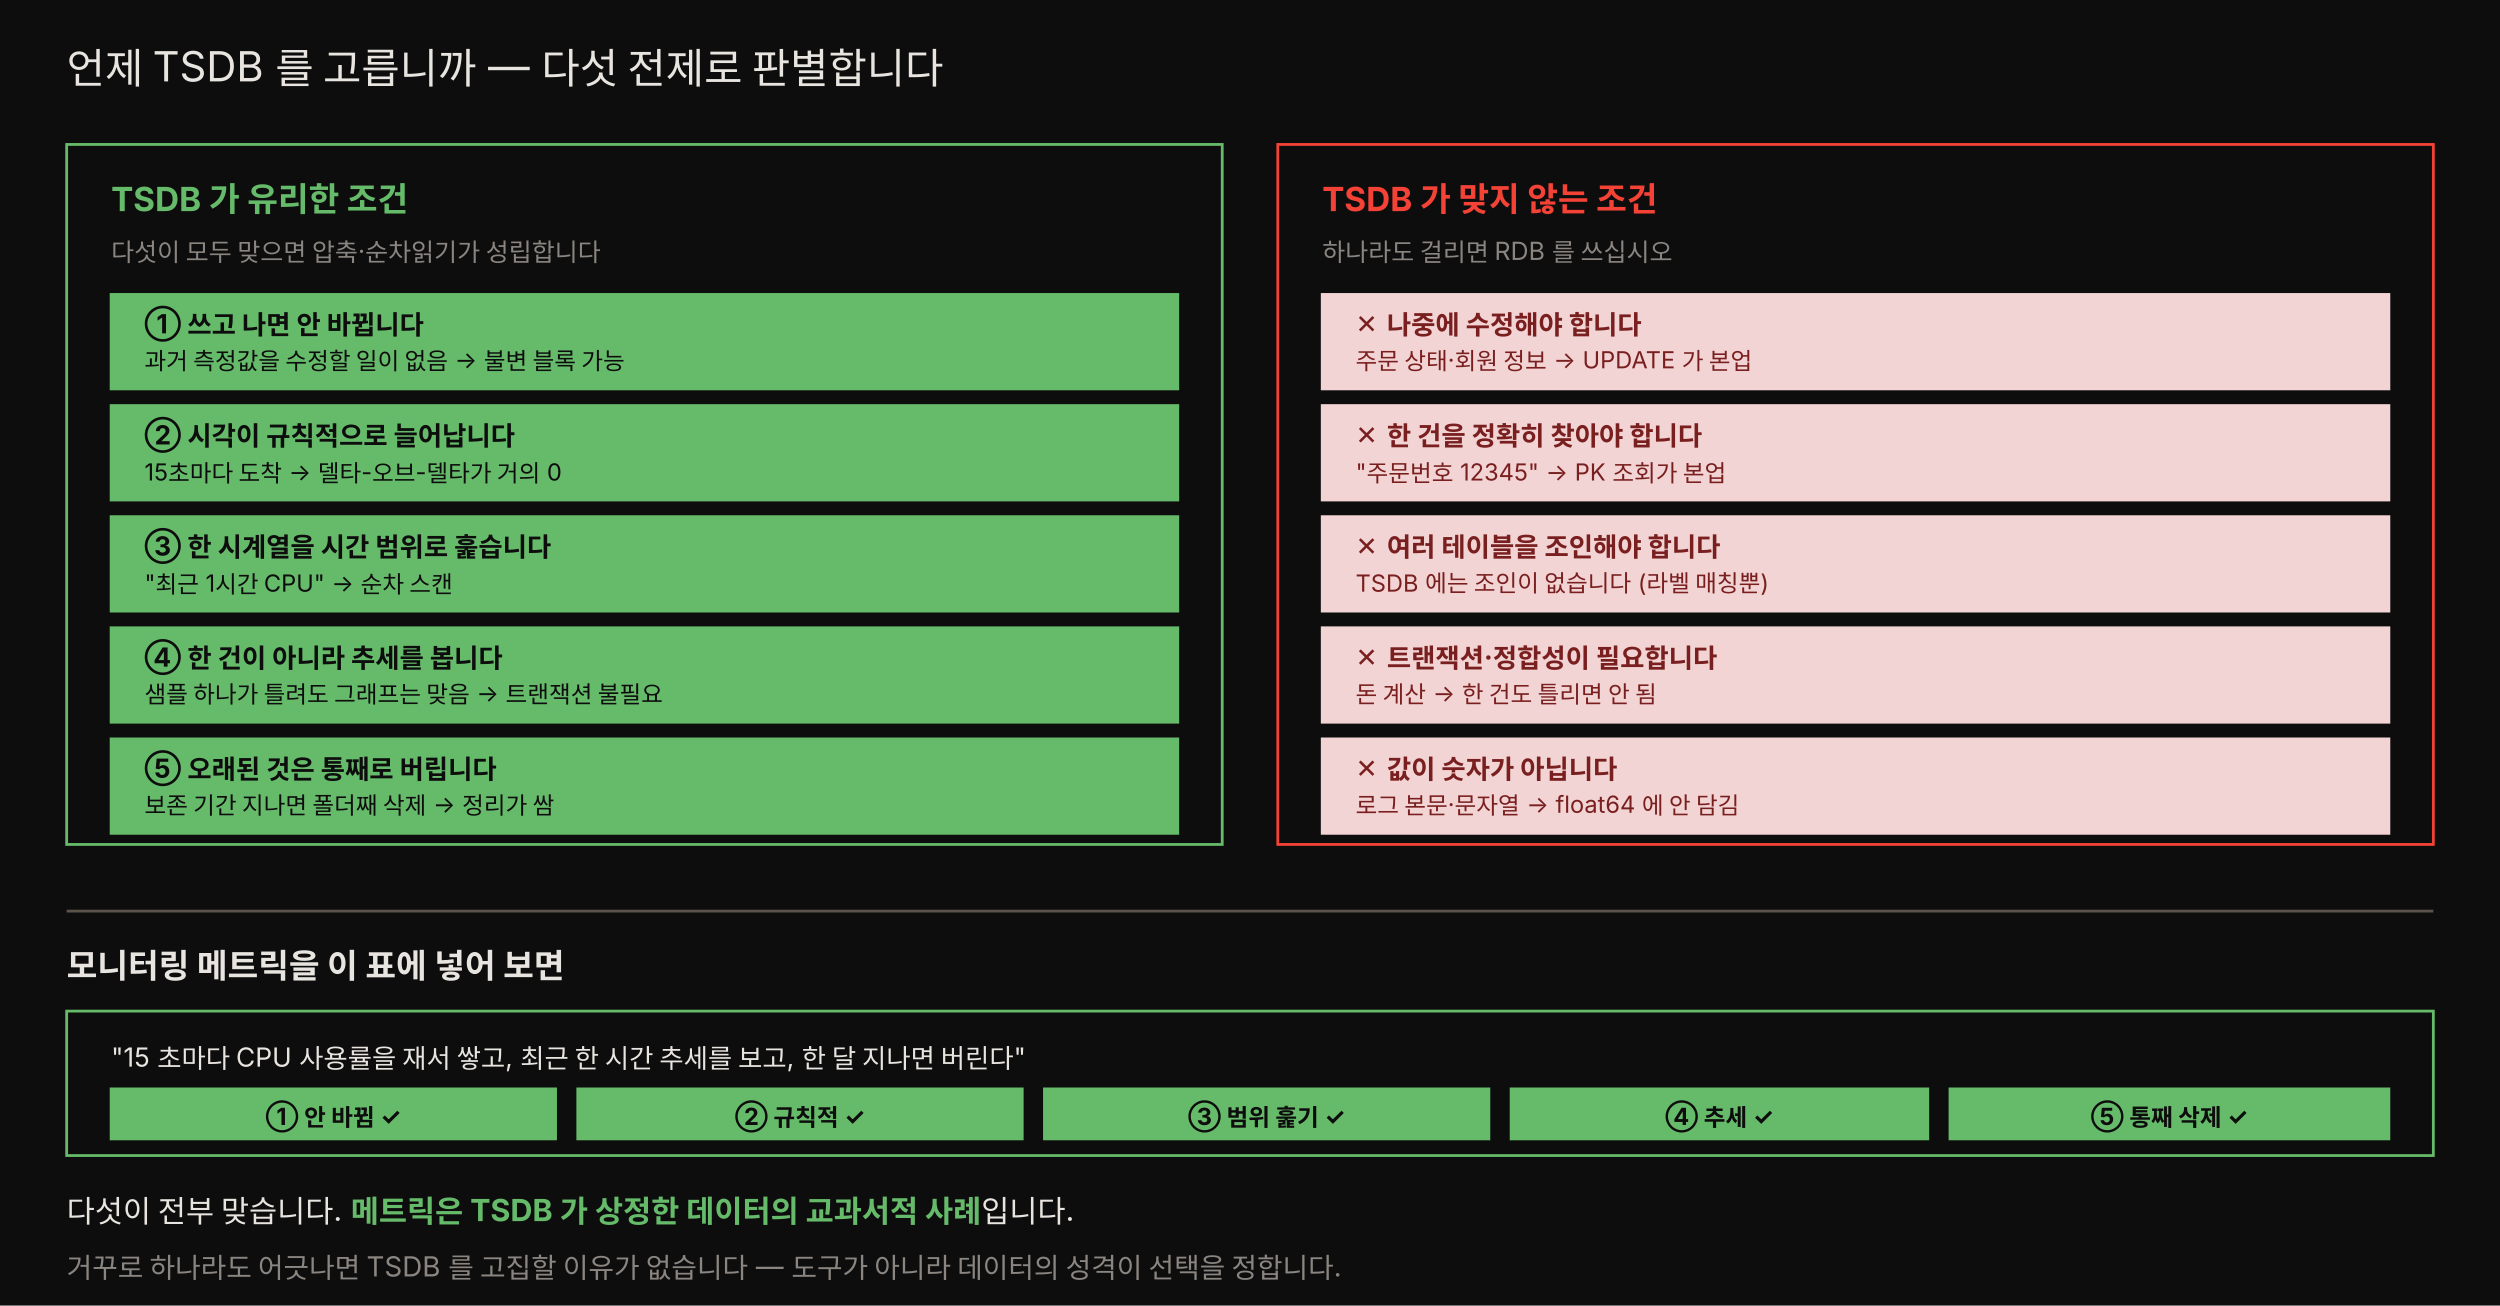
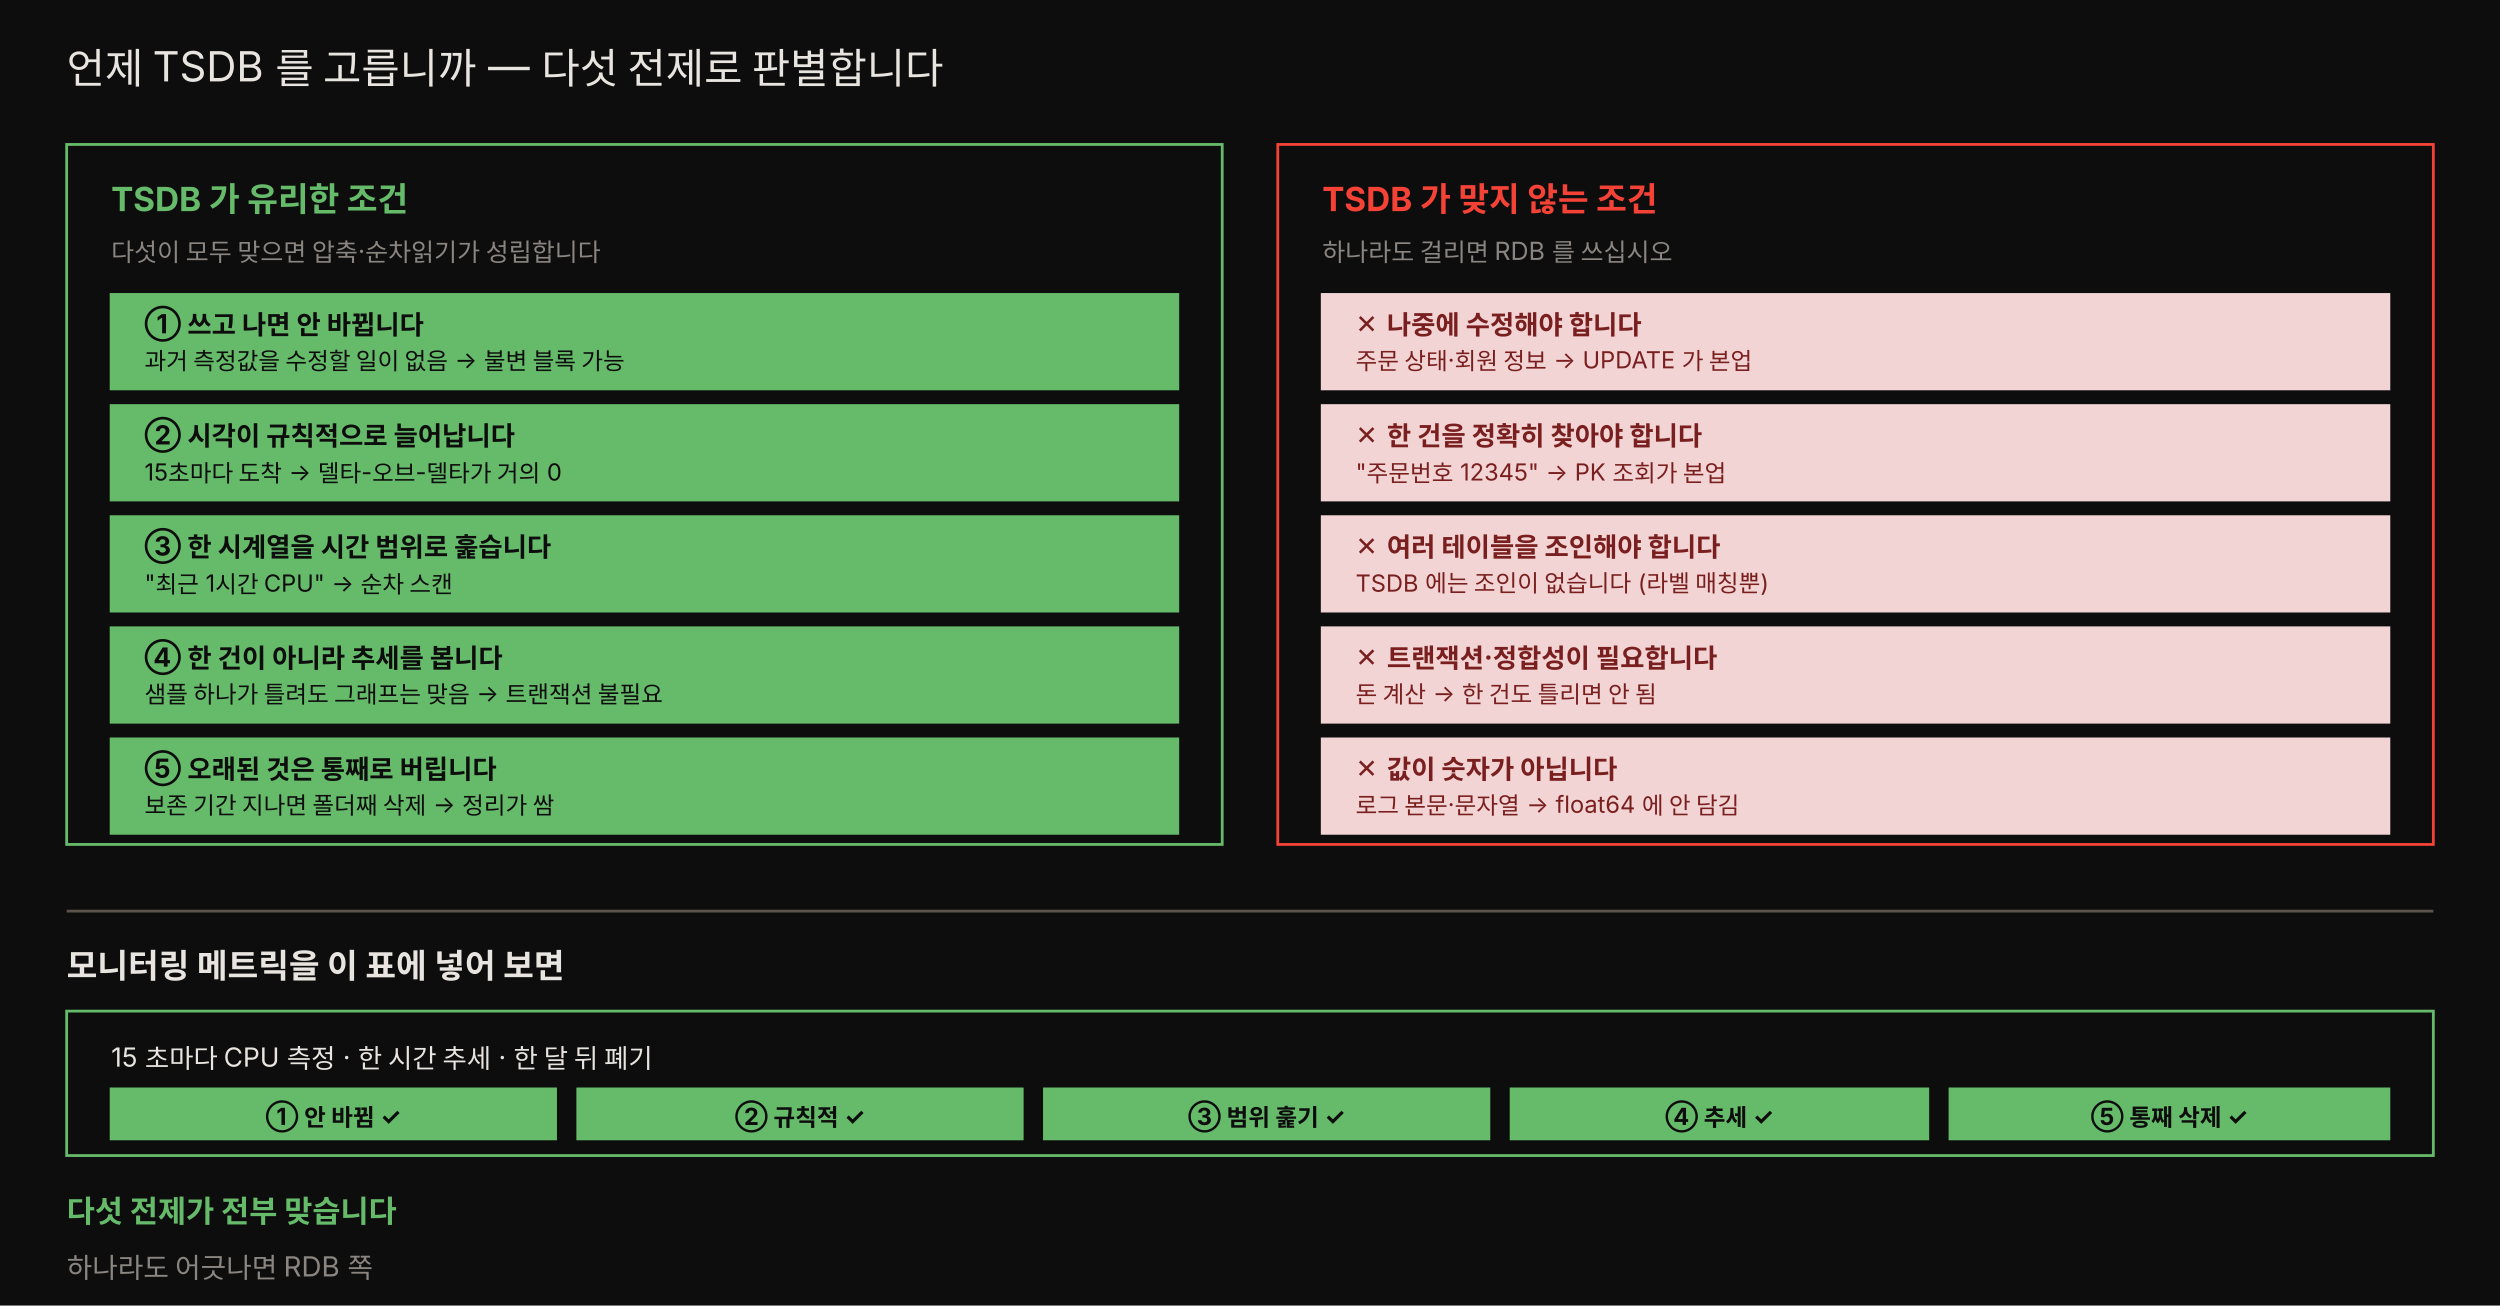
<svg xmlns="http://www.w3.org/2000/svg" viewBox="0 0 900 470" width="100%" role="img" font-family="'Pretendard', -apple-system, 'Noto Sans KR', sans-serif">
  <rect x="0" y="0" width="900" height="470" fill="#0d0d0d" />
  <text x="24" y="30" fill="#e8e4df" font-size="15">언제 TSDB 를 고릅니까 — 다섯 전제로 판별합니다</text>
  <rect x="24" y="52" width="416" height="252" fill="#0d0d0d" stroke="#66bb6a" />
  <text x="40" y="76" fill="#66bb6a" font-size="12" font-weight="700">TSDB 가 유리한 조건</text>
  <text x="40" y="94" fill="rgb(138,133,128)" font-size="9">다섯이 모두 맞으면 압축·순차읽기가 성립합니다</text>
  <rect x="40" y="106" width="384" height="34" fill="#66bb6a" stroke="#66bb6a" />
  <text x="52" y="120" style="fill:#0d0d0d" font-size="9.5" font-weight="700">① 쓰고 나면 안 바뀝니다</text>
  <text x="52" y="133" style="fill:#0d0d0d" font-size="8.5">과거 측정값을 수정할 일이 없음 → 불변 블록 가능</text>
  <rect x="40" y="146" width="384" height="34" fill="#66bb6a" stroke="#66bb6a" />
  <text x="52" y="160" style="fill:#0d0d0d" font-size="9.5" font-weight="700">② 시각이 규칙적으로 늘어납니다</text>
  <text x="52" y="173" style="fill:#0d0d0d" font-size="8.5">15초마다 도착 → 델타-오브-델타가 거의 0</text>
  <rect x="40" y="186" width="384" height="34" fill="#66bb6a" stroke="#66bb6a" />
  <text x="52" y="200" style="fill:#0d0d0d" font-size="9.5" font-weight="700">③ 한 시계열을 시간 범위로 훑습니다</text>
  <text x="52" y="213" style="fill:#0d0d0d" font-size="8.5">"최근 1시간 CPU" → 순차 스캔</text>
  <rect x="40" y="226" width="384" height="34" fill="#66bb6a" stroke="#66bb6a" />
  <text x="52" y="240" style="fill:#0d0d0d" font-size="9.5" font-weight="700">④ 한 건이 아니라 추세를 봅니다</text>
  <text x="52" y="253" style="fill:#0d0d0d" font-size="8.5">샘플 하나가 틀려도 그래프는 맞음 → 트랜잭션 불필요</text>
  <rect x="40" y="266" width="384" height="34" fill="#66bb6a" stroke="#66bb6a" />
  <text x="52" y="280" style="fill:#0d0d0d" font-size="9.5" font-weight="700">⑤ 오래된 것은 통째로 버립니다</text>
  <text x="52" y="293" style="fill:#0d0d0d" font-size="8.5">보존 기간 지나면 폴더째 삭제 → 정리가 쌈</text>
  <rect x="460" y="52" width="416" height="252" fill="#0d0d0d" stroke="#f44336" />
  <text x="476" y="76" fill="#f44336" font-size="12" font-weight="700">TSDB 가 맞지 않는 조건</text>
  <text x="476" y="94" fill="rgb(138,133,128)" font-size="9">하나라도 걸리면 RDB 를 쓰십시오</text>
  <rect x="476" y="106" width="384" height="34" fill="#f2d4d4" stroke="#f2d4d4" />
  <text x="488" y="120" style="fill:#7a1f1f" font-size="9.5" font-weight="700">✕ 나중에 수정해야 합니다</text>
  <text x="488" y="133" style="fill:#7a1f1f" font-size="8.5">주문 상태·회원 정보 → UPDATE 가 본업</text>
  <rect x="476" y="146" width="384" height="34" fill="#f2d4d4" stroke="#f2d4d4" />
  <text x="488" y="160" style="fill:#7a1f1f" font-size="9.5" font-weight="700">✕ 한 건을 정확히 찾아야 합니다</text>
  <text x="488" y="173" style="fill:#7a1f1f" font-size="8.5">"주문번호 12345" → PK 조회가 본업</text>
  <rect x="476" y="186" width="384" height="34" fill="#f2d4d4" stroke="#f2d4d4" />
  <text x="488" y="200" style="fill:#7a1f1f" font-size="9.5" font-weight="700">✕ 여러 테이블을 조인해야 합니다</text>
  <text x="488" y="213" style="fill:#7a1f1f" font-size="8.5">TSDB 에는 조인이 없습니다 (라벨 매칭뿐)</text>
  <rect x="476" y="226" width="384" height="34" fill="#f2d4d4" stroke="#f2d4d4" />
  <text x="488" y="240" style="fill:#7a1f1f" font-size="9.5" font-weight="700">✕ 트랜잭션·정합성이 필요합니다</text>
  <text x="488" y="253" style="fill:#7a1f1f" font-size="8.5">돈 계산 → 한 건도 틀리면 안 됨</text>
  <rect x="476" y="266" width="384" height="34" fill="#f2d4d4" stroke="#f2d4d4" />
  <text x="488" y="280" style="fill:#7a1f1f" font-size="9.5" font-weight="700">✕ 값이 숫자가 아닙니다</text>
  <text x="488" y="293" style="fill:#7a1f1f" font-size="8.5">로그 본문·문자열 → float64 에 안 담김</text>
  <line x1="24" y1="328" x2="876" y2="328" stroke="rgb(92,84,74)" />
  <text x="24" y="352" fill="#e8e4df" font-size="12" font-weight="700">모니터링 메트릭을 이 표에 넣어 보면</text>
  <rect x="24" y="364" width="852" height="52" fill="#0d0d0d" stroke="#66bb6a" />
-   <text x="40" y="384" fill="#e8e4df" font-size="9.5">"15 초마다 CPU 사용률을 재서 쌓고, 최근 한 시간 추세를 보고, 한 달 지나면 버린다"</text>
+   <text x="40" y="384" fill="#e8e4df" font-size="9.5">15 초마다 CPU 측정 · 한 시간 추세 · 한 달 뒤 폐기</text>
  <rect x="40" y="392" width="160" height="18" fill="#66bb6a" stroke="#66bb6a" />
  <text x="120" y="405" style="fill:#0d0d0d" font-size="8.5" text-anchor="middle" font-weight="700">① 안 바뀜 ✓</text>
  <rect x="208" y="392" width="160" height="18" fill="#66bb6a" stroke="#66bb6a" />
  <text x="288" y="405" style="fill:#0d0d0d" font-size="8.5" text-anchor="middle" font-weight="700">② 규칙적 ✓</text>
  <rect x="376" y="392" width="160" height="18" fill="#66bb6a" stroke="#66bb6a" />
  <text x="456" y="405" style="fill:#0d0d0d" font-size="8.5" text-anchor="middle" font-weight="700">③ 범위 훑기 ✓</text>
  <rect x="544" y="392" width="150" height="18" fill="#66bb6a" stroke="#66bb6a" />
  <text x="619" y="405" style="fill:#0d0d0d" font-size="8.5" text-anchor="middle" font-weight="700">④ 추세 ✓</text>
  <rect x="702" y="392" width="158" height="18" fill="#66bb6a" stroke="#66bb6a" />
  <text x="781" y="405" style="fill:#0d0d0d" font-size="8.5" text-anchor="middle" font-weight="700">⑤ 통째 삭제 ✓</text>
-   <text x="24" y="440" fill="#e8e4df" font-size="11">다섯이 전부 맞습니다. <tspan fill="#66bb6a" font-weight="700">메트릭은 TSDB 가 상정한 데이터의 교과서적 사례</tspan>입니다.</text>
-   <text x="24" y="460" fill="rgb(138,133,128)" font-size="10">거꾸로 하나라도 어긋나면 TSDB 를 고집할 이유가 없습니다 — 도구가 아니라 데이터의 성격이 선택을 정합니다.</text>
+   <text x="24" y="440" fill="#66bb6a" font-size="11" font-weight="700">다섯 전제가 전부 맞습니다</text>
+   <text x="24" y="460" fill="rgb(138,133,128)" font-size="10">하나라도 어긋나면 RDB 쪽</text>
</svg>
